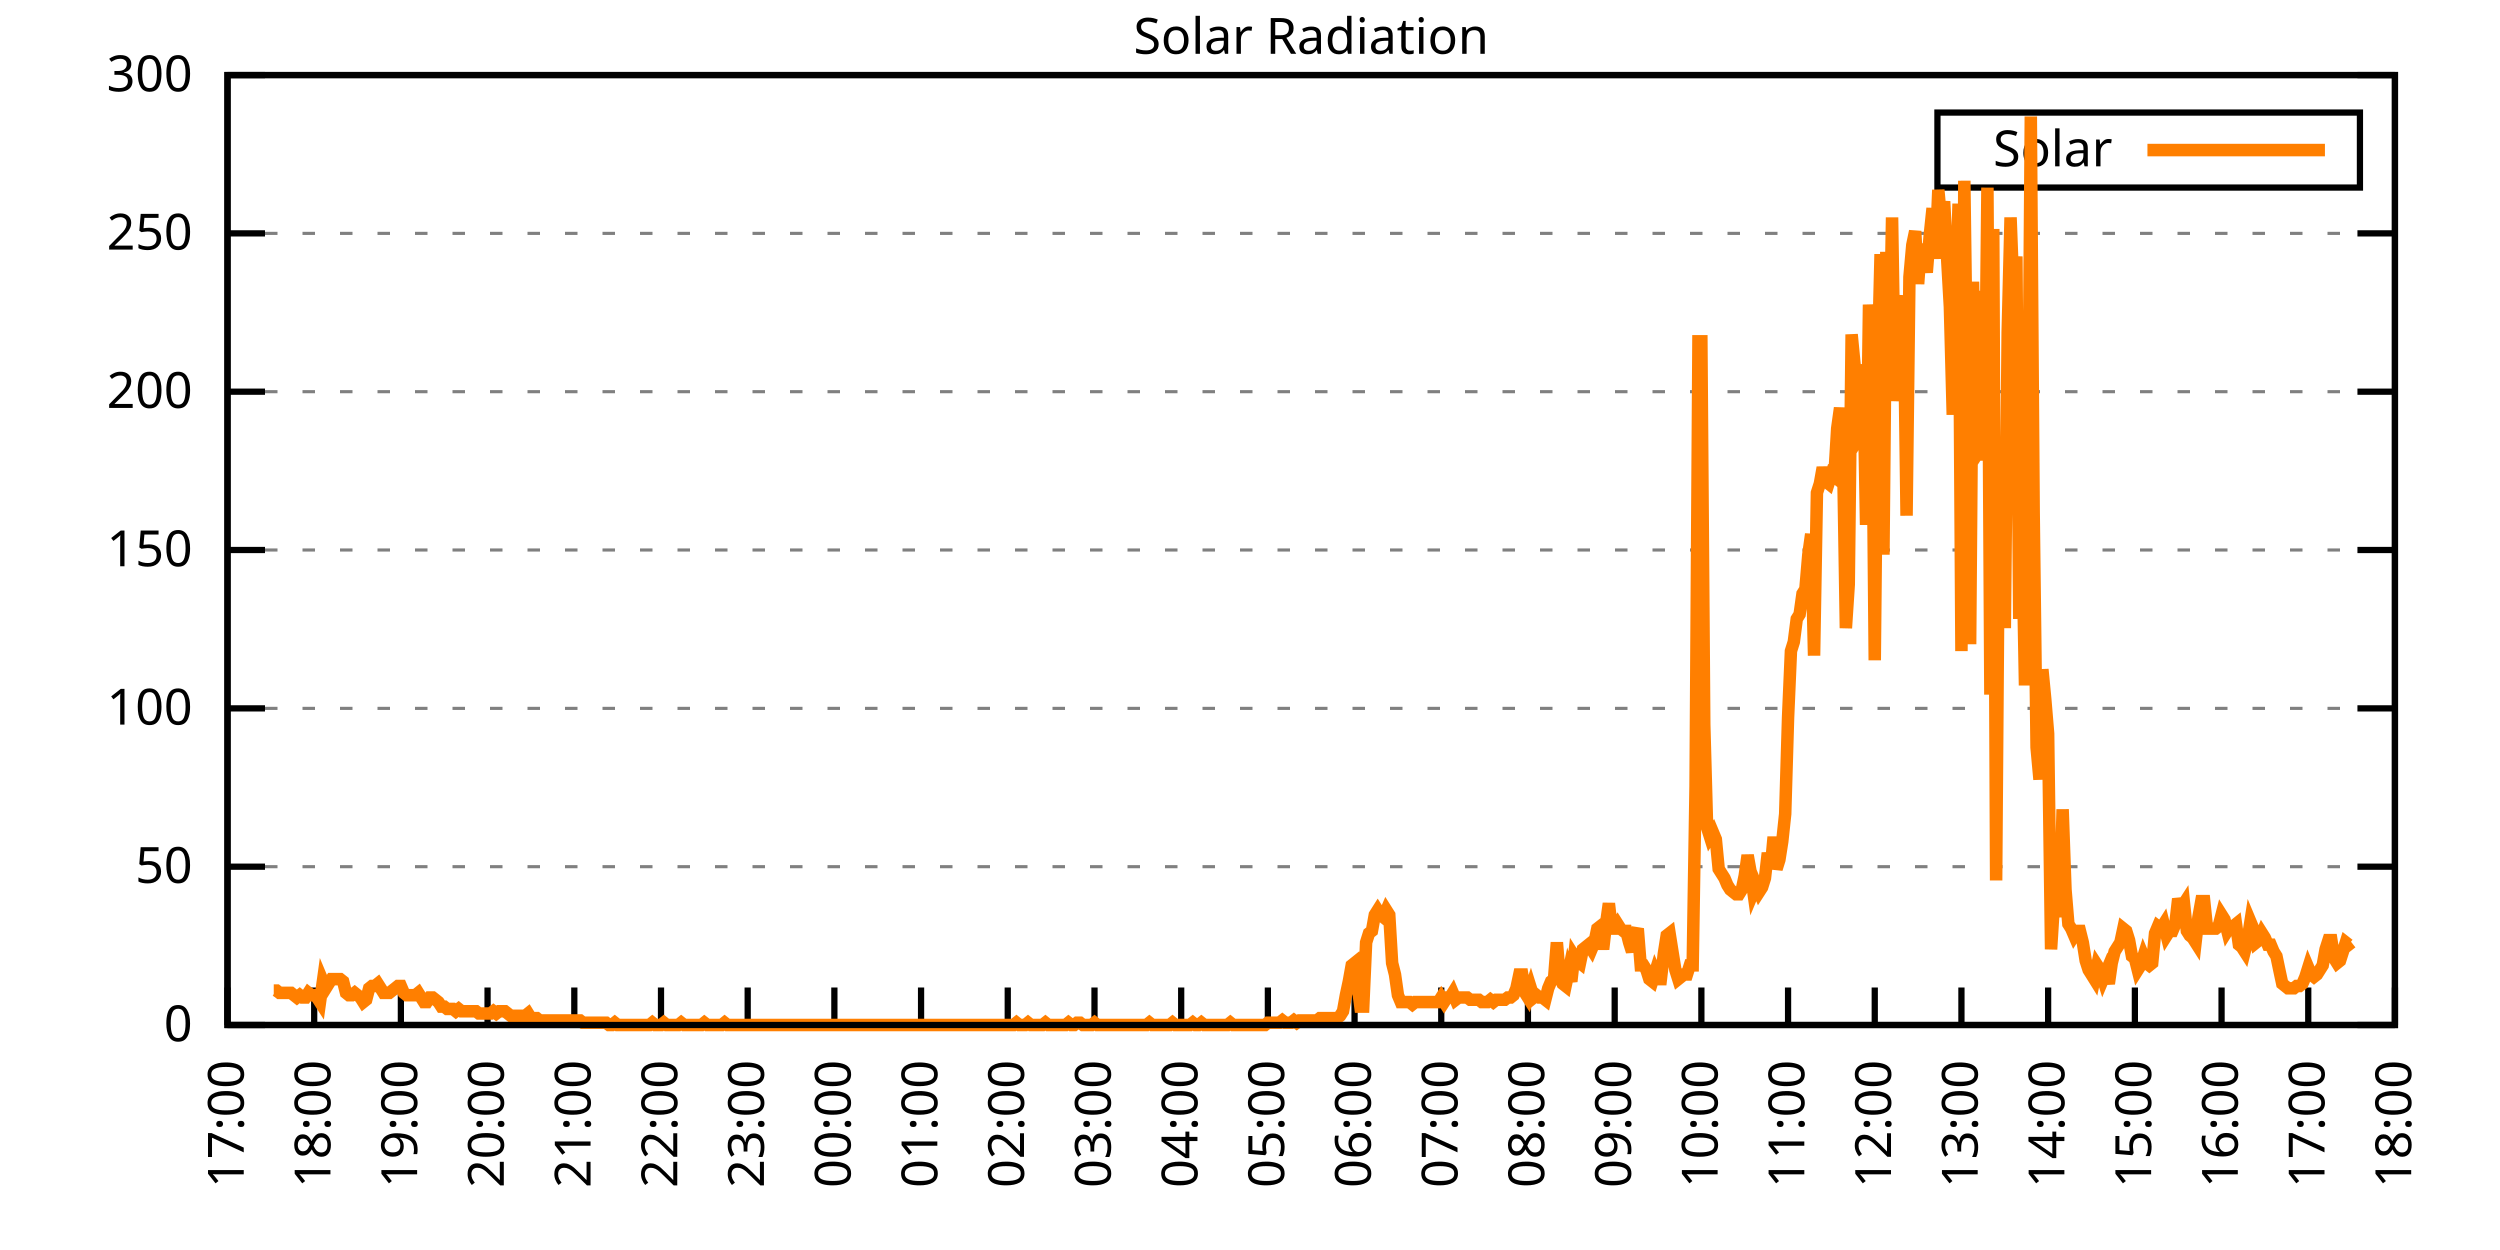
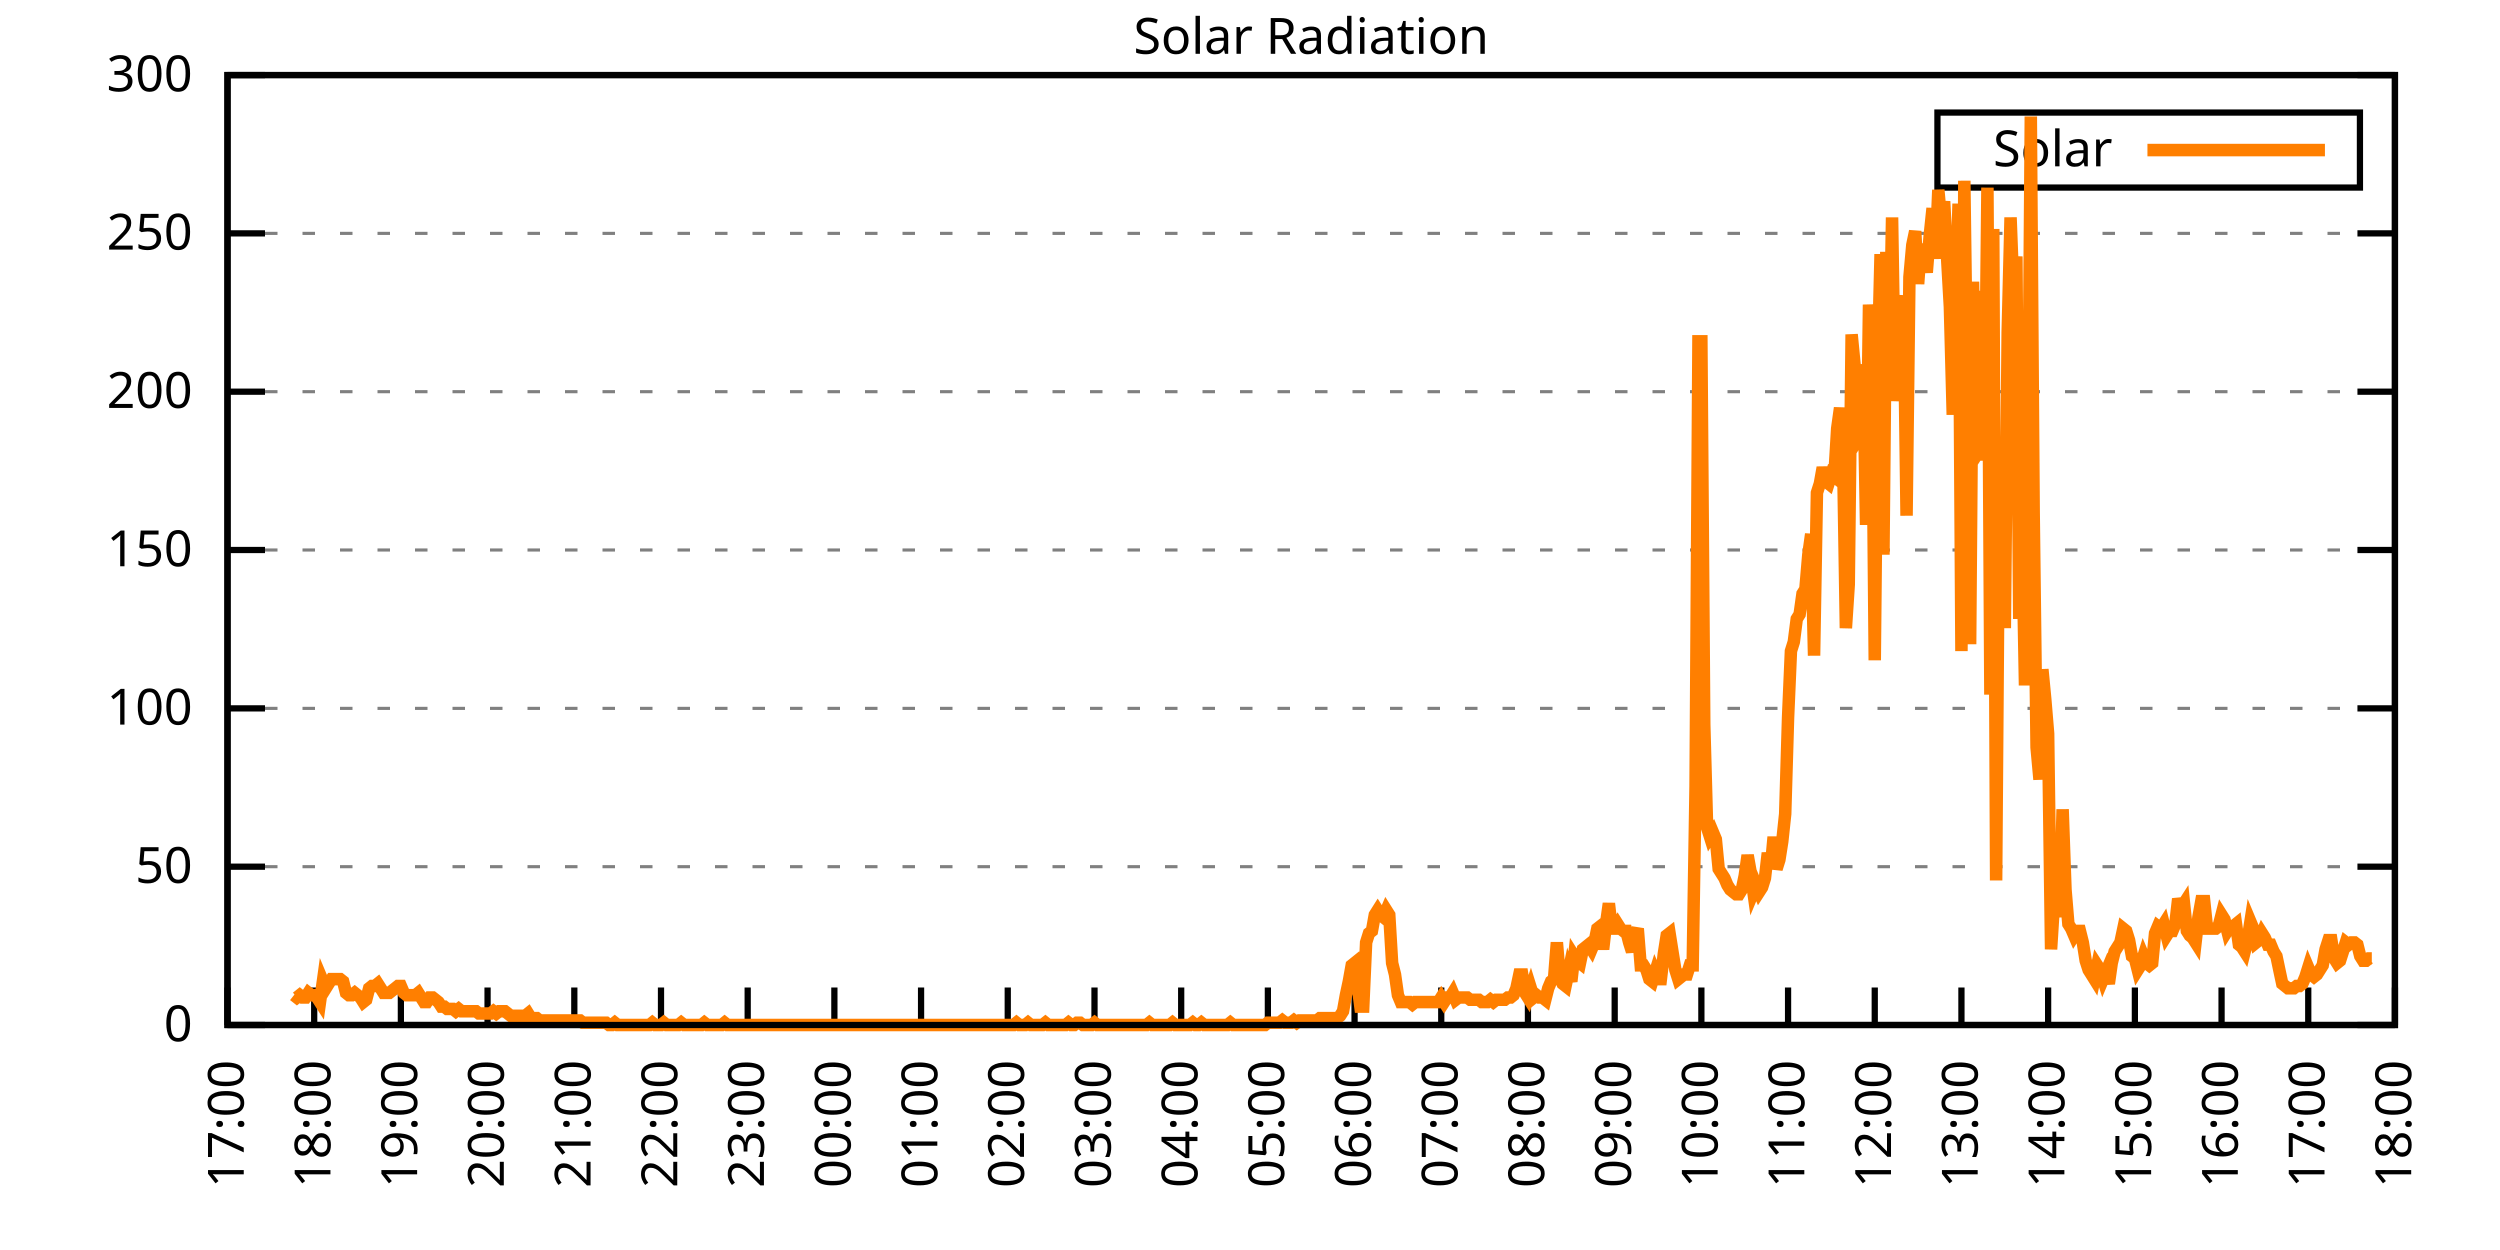
<svg xmlns="http://www.w3.org/2000/svg" xmlns:xlink="http://www.w3.org/1999/xlink" width="400" height="200" viewBox="0 0 400 200">
  <g id="gnuplot_canvas">
    <rect x="0" y="0" width="400" height="200" fill="none" />
    <defs>
      <circle id="gpDot" r="0.5" stroke-width="0.5" stroke="currentColor" />
      <path id="gpPt0" stroke-width="0.333" stroke="currentColor" d="M-1,0 h2 M0,-1 v2" />
      <path id="gpPt1" stroke-width="0.333" stroke="currentColor" d="M-1,-1 L1,1 M1,-1 L-1,1" />
      <path id="gpPt2" stroke-width="0.333" stroke="currentColor" d="M-1,0 L1,0 M0,-1 L0,1 M-1,-1 L1,1 M-1,1 L1,-1" />
      <rect id="gpPt3" stroke-width="0.333" stroke="currentColor" x="-1" y="-1" width="2" height="2" />
      <rect id="gpPt4" stroke-width="0.333" stroke="currentColor" fill="currentColor" x="-1" y="-1" width="2" height="2" />
      <circle id="gpPt5" stroke-width="0.333" stroke="currentColor" cx="0" cy="0" r="1" />
      <use xlink:href="#gpPt5" id="gpPt6" fill="currentColor" stroke="none" />
      <path id="gpPt7" stroke-width="0.333" stroke="currentColor" d="M0,-1.33 L-1.33,0.67 L1.33,0.67 z" />
      <use xlink:href="#gpPt7" id="gpPt8" fill="currentColor" stroke="none" />
      <use xlink:href="#gpPt7" id="gpPt9" stroke="currentColor" transform="rotate(180)" />
      <use xlink:href="#gpPt9" id="gpPt10" fill="currentColor" stroke="none" />
      <use xlink:href="#gpPt3" id="gpPt11" stroke="currentColor" transform="rotate(45)" />
      <use xlink:href="#gpPt11" id="gpPt12" fill="currentColor" stroke="none" />
      <path id="gpPt13" stroke-width="0.333" stroke="currentColor" d="M0,1.330 L1.265,0.411 L0.782,-1.067 L-0.782,-1.076 L-1.265,0.411 z" />
      <use xlink:href="#gpPt13" id="gpPt14" fill="currentColor" stroke="none" />
      <filter id="textbox" filterUnits="objectBoundingBox" x="0" y="0" height="1" width="1">
        <feFlood flood-color="white" flood-opacity="1" result="bgnd" />
        <feComposite in="SourceGraphic" in2="bgnd" operator="atop" />
      </filter>
      <filter id="greybox" filterUnits="objectBoundingBox" x="0" y="0" height="1" width="1">
        <feFlood flood-color="lightgrey" flood-opacity="1" result="grey" />
        <feComposite in="SourceGraphic" in2="grey" operator="atop" />
      </filter>
    </defs>
    <g fill="none" color="white" stroke="currentColor" stroke-width="1.00" stroke-linecap="butt" stroke-linejoin="miter">
</g>
    <g fill="none" color="black" stroke="currentColor" stroke-width="1.00" stroke-linecap="butt" stroke-linejoin="miter">
      <g stroke="none" shape-rendering="crispEdges">
        <polygon fill="rgb(255, 255, 255)" points="36.40,164.00 383.18,164.00 383.18,12.02 36.40,12.02 " />
      </g>
    </g>
    <g fill="none" color="black" stroke="currentColor" stroke-width="1.00" stroke-linecap="butt" stroke-linejoin="miter">
</g>
    <g fill="none" color="black" stroke="black" stroke-width="0.50" stroke-linecap="butt" stroke-linejoin="miter">
</g>
    <g fill="none" color="gray" stroke="currentColor" stroke-width="0.50" stroke-linecap="butt" stroke-linejoin="miter">
      <path stroke="gray" stroke-dasharray="2,4" class="gridline" d="M36.40,164.00 L383.19,164.00  " />
    </g>
    <g fill="none" color="gray" stroke="gray" stroke-width="1.00" stroke-linecap="butt" stroke-linejoin="miter">
</g>
    <g fill="none" color="black" stroke="currentColor" stroke-width="1.00" stroke-linecap="butt" stroke-linejoin="miter">
      <path stroke="black" d="M36.40,164.00 L42.40,164.00 M383.19,164.00 L377.19,164.00  " />
      <g transform="translate(30.80,166.60)" stroke="none" fill="black" font-family="Sans" font-size="8.00" text-anchor="end">
        <text>
          <tspan font-family="Sans"> 0</tspan>
        </text>
      </g>
    </g>
    <g fill="none" color="black" stroke="currentColor" stroke-width="1.00" stroke-linecap="butt" stroke-linejoin="miter">
</g>
    <g fill="none" color="black" stroke="black" stroke-width="0.50" stroke-linecap="butt" stroke-linejoin="miter">
</g>
    <g fill="none" color="gray" stroke="currentColor" stroke-width="0.50" stroke-linecap="butt" stroke-linejoin="miter">
      <path stroke="gray" stroke-dasharray="2,4" class="gridline" d="M36.40,138.67 L383.19,138.67  " />
    </g>
    <g fill="none" color="gray" stroke="gray" stroke-width="1.00" stroke-linecap="butt" stroke-linejoin="miter">
</g>
    <g fill="none" color="black" stroke="currentColor" stroke-width="1.00" stroke-linecap="butt" stroke-linejoin="miter">
      <path stroke="black" d="M36.40,138.67 L42.40,138.67 M383.19,138.67 L377.19,138.67  " />
      <g transform="translate(30.80,141.27)" stroke="none" fill="black" font-family="Sans" font-size="8.00" text-anchor="end">
        <text>
          <tspan font-family="Sans"> 50</tspan>
        </text>
      </g>
    </g>
    <g fill="none" color="black" stroke="currentColor" stroke-width="1.00" stroke-linecap="butt" stroke-linejoin="miter">
</g>
    <g fill="none" color="black" stroke="black" stroke-width="0.50" stroke-linecap="butt" stroke-linejoin="miter">
</g>
    <g fill="none" color="gray" stroke="currentColor" stroke-width="0.50" stroke-linecap="butt" stroke-linejoin="miter">
      <path stroke="gray" stroke-dasharray="2,4" class="gridline" d="M36.40,113.34 L383.19,113.34  " />
    </g>
    <g fill="none" color="gray" stroke="gray" stroke-width="1.00" stroke-linecap="butt" stroke-linejoin="miter">
</g>
    <g fill="none" color="black" stroke="currentColor" stroke-width="1.00" stroke-linecap="butt" stroke-linejoin="miter">
      <path stroke="black" d="M36.40,113.34 L42.40,113.34 M383.19,113.34 L377.19,113.34  " />
      <g transform="translate(30.80,115.94)" stroke="none" fill="black" font-family="Sans" font-size="8.00" text-anchor="end">
        <text>
          <tspan font-family="Sans"> 100</tspan>
        </text>
      </g>
    </g>
    <g fill="none" color="black" stroke="currentColor" stroke-width="1.00" stroke-linecap="butt" stroke-linejoin="miter">
</g>
    <g fill="none" color="black" stroke="black" stroke-width="0.50" stroke-linecap="butt" stroke-linejoin="miter">
</g>
    <g fill="none" color="gray" stroke="currentColor" stroke-width="0.50" stroke-linecap="butt" stroke-linejoin="miter">
      <path stroke="gray" stroke-dasharray="2,4" class="gridline" d="M36.40,88.00 L383.19,88.00  " />
    </g>
    <g fill="none" color="gray" stroke="gray" stroke-width="1.00" stroke-linecap="butt" stroke-linejoin="miter">
</g>
    <g fill="none" color="black" stroke="currentColor" stroke-width="1.00" stroke-linecap="butt" stroke-linejoin="miter">
      <path stroke="black" d="M36.40,88.00 L42.40,88.00 M383.19,88.00 L377.19,88.00  " />
      <g transform="translate(30.80,90.60)" stroke="none" fill="black" font-family="Sans" font-size="8.00" text-anchor="end">
        <text>
          <tspan font-family="Sans"> 150</tspan>
        </text>
      </g>
    </g>
    <g fill="none" color="black" stroke="currentColor" stroke-width="1.00" stroke-linecap="butt" stroke-linejoin="miter">
</g>
    <g fill="none" color="black" stroke="black" stroke-width="0.50" stroke-linecap="butt" stroke-linejoin="miter">
</g>
    <g fill="none" color="gray" stroke="currentColor" stroke-width="0.50" stroke-linecap="butt" stroke-linejoin="miter">
      <path stroke="gray" stroke-dasharray="2,4" class="gridline" d="M36.40,62.67 L383.19,62.67  " />
    </g>
    <g fill="none" color="gray" stroke="gray" stroke-width="1.00" stroke-linecap="butt" stroke-linejoin="miter">
</g>
    <g fill="none" color="black" stroke="currentColor" stroke-width="1.00" stroke-linecap="butt" stroke-linejoin="miter">
      <path stroke="black" d="M36.40,62.67 L42.40,62.67 M383.19,62.67 L377.19,62.67  " />
      <g transform="translate(30.80,65.27)" stroke="none" fill="black" font-family="Sans" font-size="8.00" text-anchor="end">
        <text>
          <tspan font-family="Sans"> 200</tspan>
        </text>
      </g>
    </g>
    <g fill="none" color="black" stroke="currentColor" stroke-width="1.00" stroke-linecap="butt" stroke-linejoin="miter">
</g>
    <g fill="none" color="black" stroke="black" stroke-width="0.50" stroke-linecap="butt" stroke-linejoin="miter">
</g>
    <g fill="none" color="gray" stroke="currentColor" stroke-width="0.50" stroke-linecap="butt" stroke-linejoin="miter">
      <path stroke="gray" stroke-dasharray="2,4" class="gridline" d="M36.40,37.34 L383.19,37.34  " />
    </g>
    <g fill="none" color="gray" stroke="gray" stroke-width="1.00" stroke-linecap="butt" stroke-linejoin="miter">
</g>
    <g fill="none" color="black" stroke="currentColor" stroke-width="1.00" stroke-linecap="butt" stroke-linejoin="miter">
      <path stroke="black" d="M36.40,37.34 L42.40,37.34 M383.19,37.34 L377.19,37.34  " />
      <g transform="translate(30.80,39.94)" stroke="none" fill="black" font-family="Sans" font-size="8.00" text-anchor="end">
        <text>
          <tspan font-family="Sans"> 250</tspan>
        </text>
      </g>
    </g>
    <g fill="none" color="black" stroke="currentColor" stroke-width="1.00" stroke-linecap="butt" stroke-linejoin="miter">
</g>
    <g fill="none" color="black" stroke="black" stroke-width="0.50" stroke-linecap="butt" stroke-linejoin="miter">
</g>
    <g fill="none" color="gray" stroke="currentColor" stroke-width="0.50" stroke-linecap="butt" stroke-linejoin="miter">
      <path stroke="gray" stroke-dasharray="2,4" class="gridline" d="M36.40,12.01 L383.19,12.01  " />
    </g>
    <g fill="none" color="gray" stroke="gray" stroke-width="1.00" stroke-linecap="butt" stroke-linejoin="miter">
</g>
    <g fill="none" color="black" stroke="currentColor" stroke-width="1.00" stroke-linecap="butt" stroke-linejoin="miter">
      <path stroke="black" d="M36.40,12.01 L42.40,12.01 M383.19,12.01 L377.19,12.01  " />
      <g transform="translate(30.80,14.61)" stroke="none" fill="black" font-family="Sans" font-size="8.00" text-anchor="end">
        <text>
          <tspan font-family="Sans"> 300</tspan>
        </text>
      </g>
    </g>
    <g fill="none" color="black" stroke="currentColor" stroke-width="1.00" stroke-linecap="butt" stroke-linejoin="miter">
      <path stroke="black" d="M36.40,164.00 L36.40,158.00  " />
      <g transform="translate(39.00,169.60) rotate(270.00)" stroke="none" fill="black" font-family="Sans" font-size="8.00" text-anchor="end">
        <text>
          <tspan font-family="Sans">17:00</tspan>
        </text>
      </g>
    </g>
    <g fill="none" color="black" stroke="currentColor" stroke-width="1.00" stroke-linecap="butt" stroke-linejoin="miter">
      <path stroke="black" d="M50.27,164.00 L50.27,158.00  " />
      <g transform="translate(52.87,169.60) rotate(270.00)" stroke="none" fill="black" font-family="Sans" font-size="8.00" text-anchor="end">
        <text>
          <tspan font-family="Sans">18:00</tspan>
        </text>
      </g>
    </g>
    <g fill="none" color="black" stroke="currentColor" stroke-width="1.00" stroke-linecap="butt" stroke-linejoin="miter">
      <path stroke="black" d="M64.14,164.00 L64.14,158.00  " />
      <g transform="translate(66.74,169.60) rotate(270.00)" stroke="none" fill="black" font-family="Sans" font-size="8.00" text-anchor="end">
        <text>
          <tspan font-family="Sans">19:00</tspan>
        </text>
      </g>
    </g>
    <g fill="none" color="black" stroke="currentColor" stroke-width="1.00" stroke-linecap="butt" stroke-linejoin="miter">
      <path stroke="black" d="M78.01,164.00 L78.01,158.00  " />
      <g transform="translate(80.61,169.60) rotate(270.00)" stroke="none" fill="black" font-family="Sans" font-size="8.00" text-anchor="end">
        <text>
          <tspan font-family="Sans">20:00</tspan>
        </text>
      </g>
    </g>
    <g fill="none" color="black" stroke="currentColor" stroke-width="1.00" stroke-linecap="butt" stroke-linejoin="miter">
      <path stroke="black" d="M91.89,164.00 L91.89,158.00  " />
      <g transform="translate(94.49,169.60) rotate(270.00)" stroke="none" fill="black" font-family="Sans" font-size="8.00" text-anchor="end">
        <text>
          <tspan font-family="Sans">21:00</tspan>
        </text>
      </g>
    </g>
    <g fill="none" color="black" stroke="currentColor" stroke-width="1.00" stroke-linecap="butt" stroke-linejoin="miter">
      <path stroke="black" d="M105.76,164.00 L105.76,158.00  " />
      <g transform="translate(108.36,169.60) rotate(270.00)" stroke="none" fill="black" font-family="Sans" font-size="8.00" text-anchor="end">
        <text>
          <tspan font-family="Sans">22:00</tspan>
        </text>
      </g>
    </g>
    <g fill="none" color="black" stroke="currentColor" stroke-width="1.00" stroke-linecap="butt" stroke-linejoin="miter">
      <path stroke="black" d="M119.63,164.00 L119.63,158.00  " />
      <g transform="translate(122.23,169.60) rotate(270.00)" stroke="none" fill="black" font-family="Sans" font-size="8.00" text-anchor="end">
        <text>
          <tspan font-family="Sans">23:00</tspan>
        </text>
      </g>
    </g>
    <g fill="none" color="black" stroke="currentColor" stroke-width="1.00" stroke-linecap="butt" stroke-linejoin="miter">
      <path stroke="black" d="M133.50,164.00 L133.50,158.00  " />
      <g transform="translate(136.10,169.60) rotate(270.00)" stroke="none" fill="black" font-family="Sans" font-size="8.00" text-anchor="end">
        <text>
          <tspan font-family="Sans">00:00</tspan>
        </text>
      </g>
    </g>
    <g fill="none" color="black" stroke="currentColor" stroke-width="1.00" stroke-linecap="butt" stroke-linejoin="miter">
      <path stroke="black" d="M147.37,164.00 L147.37,158.00  " />
      <g transform="translate(149.97,169.60) rotate(270.00)" stroke="none" fill="black" font-family="Sans" font-size="8.00" text-anchor="end">
        <text>
          <tspan font-family="Sans">01:00</tspan>
        </text>
      </g>
    </g>
    <g fill="none" color="black" stroke="currentColor" stroke-width="1.00" stroke-linecap="butt" stroke-linejoin="miter">
      <path stroke="black" d="M161.24,164.00 L161.24,158.00  " />
      <g transform="translate(163.84,169.60) rotate(270.00)" stroke="none" fill="black" font-family="Sans" font-size="8.00" text-anchor="end">
        <text>
          <tspan font-family="Sans">02:00</tspan>
        </text>
      </g>
    </g>
    <g fill="none" color="black" stroke="currentColor" stroke-width="1.00" stroke-linecap="butt" stroke-linejoin="miter">
      <path stroke="black" d="M175.12,164.00 L175.12,158.00  " />
      <g transform="translate(177.72,169.60) rotate(270.00)" stroke="none" fill="black" font-family="Sans" font-size="8.00" text-anchor="end">
        <text>
          <tspan font-family="Sans">03:00</tspan>
        </text>
      </g>
    </g>
    <g fill="none" color="black" stroke="currentColor" stroke-width="1.00" stroke-linecap="butt" stroke-linejoin="miter">
      <path stroke="black" d="M188.99,164.00 L188.99,158.00  " />
      <g transform="translate(191.59,169.60) rotate(270.00)" stroke="none" fill="black" font-family="Sans" font-size="8.00" text-anchor="end">
        <text>
          <tspan font-family="Sans">04:00</tspan>
        </text>
      </g>
    </g>
    <g fill="none" color="black" stroke="currentColor" stroke-width="1.00" stroke-linecap="butt" stroke-linejoin="miter">
      <path stroke="black" d="M202.86,164.00 L202.86,158.00  " />
      <g transform="translate(205.46,169.60) rotate(270.00)" stroke="none" fill="black" font-family="Sans" font-size="8.00" text-anchor="end">
        <text>
          <tspan font-family="Sans">05:00</tspan>
        </text>
      </g>
    </g>
    <g fill="none" color="black" stroke="currentColor" stroke-width="1.00" stroke-linecap="butt" stroke-linejoin="miter">
      <path stroke="black" d="M216.73,164.00 L216.73,158.00  " />
      <g transform="translate(219.33,169.60) rotate(270.00)" stroke="none" fill="black" font-family="Sans" font-size="8.00" text-anchor="end">
        <text>
          <tspan font-family="Sans">06:00</tspan>
        </text>
      </g>
    </g>
    <g fill="none" color="black" stroke="currentColor" stroke-width="1.00" stroke-linecap="butt" stroke-linejoin="miter">
      <path stroke="black" d="M230.60,164.00 L230.60,158.00  " />
      <g transform="translate(233.20,169.60) rotate(270.00)" stroke="none" fill="black" font-family="Sans" font-size="8.00" text-anchor="end">
        <text>
          <tspan font-family="Sans">07:00</tspan>
        </text>
      </g>
    </g>
    <g fill="none" color="black" stroke="currentColor" stroke-width="1.00" stroke-linecap="butt" stroke-linejoin="miter">
      <path stroke="black" d="M244.47,164.00 L244.47,158.00  " />
      <g transform="translate(247.07,169.60) rotate(270.00)" stroke="none" fill="black" font-family="Sans" font-size="8.00" text-anchor="end">
        <text>
          <tspan font-family="Sans">08:00</tspan>
        </text>
      </g>
    </g>
    <g fill="none" color="black" stroke="currentColor" stroke-width="1.00" stroke-linecap="butt" stroke-linejoin="miter">
      <path stroke="black" d="M258.35,164.00 L258.35,158.00  " />
      <g transform="translate(260.95,169.60) rotate(270.00)" stroke="none" fill="black" font-family="Sans" font-size="8.00" text-anchor="end">
        <text>
          <tspan font-family="Sans">09:00</tspan>
        </text>
      </g>
    </g>
    <g fill="none" color="black" stroke="currentColor" stroke-width="1.00" stroke-linecap="butt" stroke-linejoin="miter">
      <path stroke="black" d="M272.22,164.00 L272.22,158.00  " />
      <g transform="translate(274.82,169.60) rotate(270.00)" stroke="none" fill="black" font-family="Sans" font-size="8.00" text-anchor="end">
        <text>
          <tspan font-family="Sans">10:00</tspan>
        </text>
      </g>
    </g>
    <g fill="none" color="black" stroke="currentColor" stroke-width="1.00" stroke-linecap="butt" stroke-linejoin="miter">
      <path stroke="black" d="M286.09,164.00 L286.09,158.00  " />
      <g transform="translate(288.69,169.60) rotate(270.00)" stroke="none" fill="black" font-family="Sans" font-size="8.00" text-anchor="end">
        <text>
          <tspan font-family="Sans">11:00</tspan>
        </text>
      </g>
    </g>
    <g fill="none" color="black" stroke="currentColor" stroke-width="1.00" stroke-linecap="butt" stroke-linejoin="miter">
      <path stroke="black" d="M299.96,164.00 L299.96,158.00  " />
      <g transform="translate(302.56,169.60) rotate(270.00)" stroke="none" fill="black" font-family="Sans" font-size="8.00" text-anchor="end">
        <text>
          <tspan font-family="Sans">12:00</tspan>
        </text>
      </g>
    </g>
    <g fill="none" color="black" stroke="currentColor" stroke-width="1.00" stroke-linecap="butt" stroke-linejoin="miter">
      <path stroke="black" d="M313.83,164.00 L313.83,158.00  " />
      <g transform="translate(316.43,169.60) rotate(270.00)" stroke="none" fill="black" font-family="Sans" font-size="8.00" text-anchor="end">
        <text>
          <tspan font-family="Sans">13:00</tspan>
        </text>
      </g>
    </g>
    <g fill="none" color="black" stroke="currentColor" stroke-width="1.00" stroke-linecap="butt" stroke-linejoin="miter">
      <path stroke="black" d="M327.70,164.00 L327.70,158.00  " />
      <g transform="translate(330.30,169.60) rotate(270.00)" stroke="none" fill="black" font-family="Sans" font-size="8.00" text-anchor="end">
        <text>
          <tspan font-family="Sans">14:00</tspan>
        </text>
      </g>
    </g>
    <g fill="none" color="black" stroke="currentColor" stroke-width="1.00" stroke-linecap="butt" stroke-linejoin="miter">
      <path stroke="black" d="M341.58,164.00 L341.58,158.00  " />
      <g transform="translate(344.18,169.60) rotate(270.00)" stroke="none" fill="black" font-family="Sans" font-size="8.00" text-anchor="end">
        <text>
          <tspan font-family="Sans">15:00</tspan>
        </text>
      </g>
    </g>
    <g fill="none" color="black" stroke="currentColor" stroke-width="1.00" stroke-linecap="butt" stroke-linejoin="miter">
      <path stroke="black" d="M355.45,164.00 L355.45,158.00  " />
      <g transform="translate(358.05,169.60) rotate(270.00)" stroke="none" fill="black" font-family="Sans" font-size="8.00" text-anchor="end">
        <text>
          <tspan font-family="Sans">16:00</tspan>
        </text>
      </g>
    </g>
    <g fill="none" color="black" stroke="currentColor" stroke-width="1.00" stroke-linecap="butt" stroke-linejoin="miter">
      <path stroke="black" d="M369.32,164.00 L369.32,158.00  " />
      <g transform="translate(371.92,169.60) rotate(270.00)" stroke="none" fill="black" font-family="Sans" font-size="8.00" text-anchor="end">
        <text>
          <tspan font-family="Sans">17:00</tspan>
        </text>
      </g>
    </g>
    <g fill="none" color="black" stroke="currentColor" stroke-width="1.00" stroke-linecap="butt" stroke-linejoin="miter">
      <path stroke="black" d="M383.19,164.00 L383.19,158.00  " />
      <g transform="translate(385.79,169.60) rotate(270.00)" stroke="none" fill="black" font-family="Sans" font-size="8.00" text-anchor="end">
        <text>
          <tspan font-family="Sans">18:00</tspan>
        </text>
      </g>
    </g>
    <g fill="none" color="black" stroke="currentColor" stroke-width="1.00" stroke-linecap="butt" stroke-linejoin="miter">
</g>
    <g fill="none" color="black" stroke="currentColor" stroke-width="1.00" stroke-linecap="butt" stroke-linejoin="miter">
      <path stroke="black" d="M36.40,12.01 L36.40,164.00 L383.19,164.00 L383.19,12.01 L36.40,12.01 Z  " />
    </g>
    <g fill="none" color="black" stroke="currentColor" stroke-width="1.00" stroke-linecap="butt" stroke-linejoin="miter">
</g>
    <g fill="none" color="black" stroke="currentColor" stroke-width="1.00" stroke-linecap="butt" stroke-linejoin="miter">
      <path stroke="black" d="M309.99,30.01 L309.99,18.01 L377.59,18.01 L377.59,30.01 L309.99,30.01 Z  " />
    </g>
    <g id="Solar_Radiation_plot_1">
      <g fill="none" color="white" stroke="black" stroke-width="2.00" stroke-linecap="butt" stroke-linejoin="miter">
</g>
      <g fill="none" color="black" stroke="currentColor" stroke-width="2.00" stroke-linecap="butt" stroke-linejoin="miter">
        <g transform="translate(337.99,26.61)" stroke="none" fill="black" font-family="Sans" font-size="8.00" text-anchor="end">
          <text>
            <tspan font-family="Sans">Solar</tspan>
          </text>
        </g>
      </g>
      <g fill="none" color="black" stroke="currentColor" stroke-width="2.00" stroke-linecap="butt" stroke-linejoin="miter">
-         <path stroke="rgb(255, 127,   0)" d="M343.59,24.01 L371.99,24.01 M43.80,158.49 L44.26,158.49 L44.72,158.86 L45.19,158.86 L45.65,158.86 L46.11,158.86   L46.57,158.86 L47.03,159.23 L47.50,159.60 L47.96,159.23 L48.42,159.60 L48.88,159.60 L49.35,158.86 L49.81,159.23   L50.27,159.23 L50.73,159.60 L51.20,160.33 L51.66,157.03 L52.12,158.13 L52.58,157.39 L53.05,156.66 L53.51,156.66   L53.97,156.66 L54.43,156.66 L54.90,157.03 L55.36,158.86 L55.82,159.23 L56.28,159.23 L56.75,158.86 L57.21,159.23   L57.67,159.60 L58.13,160.33 L58.59,159.96 L59.06,158.13 L59.52,157.76 L59.98,157.76 L60.44,157.39 L60.91,158.13   L61.37,158.86 L61.83,158.86 L62.29,158.86 L62.76,158.49 L63.22,158.13 L63.68,157.76 L64.14,157.76 L64.61,158.86   L65.07,159.23 L65.53,159.23 L65.99,159.23 L66.46,159.23 L66.92,158.86 L67.38,159.60 L67.84,160.33 L68.30,160.33   L68.77,159.60 L69.23,159.60 L69.69,159.96 L70.15,160.33 L70.62,161.06 L71.08,161.06 L71.54,161.43 L72.00,161.43   L72.47,161.43 L72.93,161.80 L73.39,161.43 L73.85,161.80 L74.32,161.80 L74.78,161.80 L75.24,161.80 L75.70,161.80   L76.17,161.80 L76.63,162.16 L77.09,162.16 L77.55,162.16 L78.01,162.16 L78.48,162.16 L78.94,161.80 L79.40,162.16   L79.86,161.80 L80.33,161.80 L80.79,161.80 L81.25,162.16 L81.71,162.53 L82.18,162.53 L82.64,162.53 L83.10,162.53   L83.56,162.53 L84.03,162.53 L84.49,162.16 L84.95,162.90 L85.41,162.90 L85.88,162.90 L86.34,163.27 L86.80,163.27   L87.26,163.27 L87.72,163.27 L88.19,163.27 L88.65,163.27 L89.11,163.27 L89.57,163.27 L90.04,163.27 L90.50,163.27   L90.96,163.27 L91.42,163.27 L91.89,163.27 L92.35,163.27 L92.81,163.27 L93.27,163.63 L93.74,163.63 L94.20,163.63   L94.66,163.63 L95.12,163.63 L95.59,163.63 L96.05,163.63 L96.51,163.63 L96.97,163.63 L97.44,164.00 L97.90,164.00   L98.36,163.63 L98.82,164.00 L99.28,164.00 L99.75,164.00 L100.21,164.00 L100.67,164.00 L101.13,164.00 L101.60,164.00   L102.06,164.00 L102.52,164.00 L102.98,164.00 L103.45,164.00 L103.91,164.00 L104.37,163.63 L104.83,164.00 L105.30,164.00   L105.76,164.00 L106.22,163.63 L106.68,164.00 L107.15,164.00 L107.61,164.00 L108.07,164.00 L108.53,164.00 L108.99,163.63   L109.46,164.00 L109.92,164.00 L110.38,164.00 L110.84,164.00 L111.31,164.00 L111.77,164.00 L112.23,164.00 L112.69,163.63   L113.16,164.00 L113.62,164.00 L114.08,164.00 L114.54,164.00 L115.01,164.00 L115.47,164.00 L115.93,163.63 L116.39,164.00   L116.86,164.00 L117.32,164.00 L117.78,164.00 L118.24,164.00 L118.70,164.00 L119.17,164.00 L119.63,164.00 L120.09,164.00   L120.55,164.00 L121.02,164.00 L121.48,164.00 L121.94,164.00 L122.40,164.00 L122.87,164.00 L123.33,164.00 L123.79,164.00   L124.25,164.00 L124.72,164.00 L125.18,164.00 L125.64,164.00 L126.10,164.00 L126.57,164.00 L127.03,164.00 L127.49,164.00   L127.95,164.00 L128.41,164.00 L128.88,164.00 L129.34,164.00 L129.80,164.00 L130.26,164.00 L130.73,164.00 L131.19,164.00   L131.65,164.00 L132.11,164.00 L132.58,164.00 L133.04,164.00 L133.50,164.00 L133.96,164.00 L134.43,164.00 L134.89,164.00   L135.35,164.00 L135.81,164.00 L136.28,164.00 L136.74,164.00 L137.20,164.00 L137.66,164.00 L138.13,164.00 L138.59,164.00   L139.05,164.00 L139.51,164.00 L139.97,164.00 L140.44,164.00 L140.90,164.00 L141.36,164.00 L141.82,164.00 L142.29,164.00   L142.75,164.00 L143.21,164.00 L143.67,164.00 L144.14,164.00 L144.60,164.00 L145.06,164.00 L145.52,164.00 L145.99,164.00   L146.45,164.00 L146.91,164.00 L147.37,164.00 L147.84,164.00 L148.30,164.00 L148.76,164.00 L149.22,164.00 L149.68,164.00   L150.15,164.00 L150.61,164.00 L151.07,164.00 L151.53,164.00 L152.00,164.00 L152.46,164.00 L152.92,164.00 L153.38,164.00   L153.85,164.00 L154.31,164.00 L154.77,164.00 L155.23,164.00 L155.70,164.00 L156.16,164.00 L156.62,164.00 L157.08,164.00   L157.55,164.00 L158.01,164.00 L158.47,164.00 L158.93,164.00 L159.39,164.00 L159.86,164.00 L160.32,164.00 L160.78,164.00   L161.24,164.00 L161.71,164.00 L162.17,164.00 L162.63,163.63 L163.09,164.00 L163.56,164.00 L164.02,164.00 L164.48,163.63   L164.94,164.00 L165.41,164.00 L165.87,164.00 L166.33,164.00 L166.79,164.00 L167.26,163.63 L167.72,164.00 L168.18,164.00   L168.64,164.00 L169.10,164.00 L169.57,164.00 L170.03,164.00 L170.49,164.00 L170.95,163.63 L171.42,164.00 L171.88,164.00   L172.34,163.63 L172.80,163.63 L173.27,164.00 L173.73,164.00 L174.19,164.00 L174.65,164.00 L175.12,163.63 L175.58,164.00   L176.04,164.00 L176.50,164.00 L176.97,164.00 L177.43,164.00 L177.89,164.00 L178.35,164.00 L178.82,164.00 L179.28,164.00   L179.74,164.00 L180.20,164.00 L180.66,164.00 L181.13,164.00 L181.59,164.00 L182.05,164.00 L182.51,164.00 L182.98,164.00   L183.44,164.00 L183.90,163.63 L184.36,164.00 L184.83,164.00 L185.29,164.00 L185.75,164.00 L186.21,164.00 L186.68,164.00   L187.14,164.00 L187.60,163.63 L188.06,164.00 L188.53,164.00 L188.99,164.00 L189.45,164.00 L189.91,164.00 L190.37,164.00   L190.84,163.63 L191.30,164.00 L191.76,164.00 L192.22,163.63 L192.69,164.00 L193.15,164.00 L193.61,164.00 L194.07,164.00   L194.54,164.00 L195.00,164.00 L195.46,164.00 L195.92,164.00 L196.39,164.00 L196.85,163.63 L197.31,164.00 L197.77,164.00   L198.24,164.00 L198.70,164.00 L199.16,164.00 L199.62,164.00 L200.08,164.00 L200.55,164.00 L201.01,164.00 L201.47,164.00   L201.93,164.00 L202.40,164.00 L202.86,163.63 L203.32,163.63 L203.78,163.63 L204.25,163.63 L204.71,163.63 L205.17,163.27   L205.63,163.63 L206.10,163.63 L206.56,163.63 L207.02,163.27 L207.48,163.63 L207.95,163.27 L208.41,163.27 L208.87,163.27   L209.33,163.27 L209.80,163.27 L210.26,163.27 L210.72,163.27 L211.18,162.90 L211.64,162.90 L212.11,162.90 L212.57,162.90   L213.03,162.90 L213.49,162.90 L213.96,162.90 L214.42,162.53 L214.88,161.80 L215.34,159.23 L215.81,157.03 L216.27,154.46   L216.73,154.09 L217.19,157.39 L217.66,161.06 L218.12,161.06 L218.58,150.79 L219.04,149.32 L219.51,148.95 L219.97,146.38   L220.43,145.65 L220.89,146.38 L221.35,146.75 L221.82,145.65 L222.28,146.38 L222.74,154.09 L223.20,155.92 L223.67,159.23   L224.13,160.33 L224.59,160.33 L225.05,160.33 L225.52,160.33 L225.98,160.70 L226.44,160.33 L226.90,160.33 L227.37,160.33   L227.83,160.33 L228.29,160.33 L228.75,160.33 L229.22,160.33 L229.68,160.33 L230.14,160.33 L230.60,159.60 L231.06,160.33   L231.53,159.60 L231.99,159.60 L232.45,158.86 L232.91,159.96 L233.38,159.60 L233.84,159.60 L234.30,159.60 L234.76,159.60   L235.23,159.96 L235.69,159.96 L236.15,159.96 L236.61,159.96 L237.08,160.33 L237.54,160.33 L238.00,160.33 L238.46,159.96   L238.93,160.33 L239.39,159.96 L239.85,159.96 L240.31,159.96 L240.77,159.96 L241.24,159.60 L241.70,159.60 L242.16,159.23   L242.62,158.13 L243.09,155.92 L243.55,155.92 L244.01,158.86 L244.47,159.60 L244.94,158.13 L245.40,159.60 L245.86,159.23   L246.32,159.60 L246.79,159.60 L247.25,159.96 L247.71,158.13 L248.17,157.03 L248.64,156.66 L249.10,150.79 L249.56,156.29   L250.02,157.39 L250.49,157.76 L250.95,155.56 L251.41,157.03 L251.87,152.99 L252.33,153.72 L252.80,154.09 L253.26,151.89   L253.72,151.52 L254.18,151.15 L254.65,151.89 L255.11,150.79 L255.57,148.58 L256.03,148.22 L256.50,151.89 L256.96,147.85   L257.42,144.55 L257.88,148.58 L258.35,148.58 L258.81,147.85 L259.27,148.58 L259.73,148.95 L260.20,148.95 L260.66,150.79   L261.12,152.25 L261.58,149.68 L262.04,148.58 L262.51,154.46 L262.97,154.46 L263.43,155.19 L263.89,156.66 L264.36,157.03   L264.82,155.56 L265.28,156.66 L265.74,156.66 L266.21,152.62 L266.67,149.68 L267.13,149.32 L267.59,152.25 L268.06,155.19   L268.52,156.66 L268.98,156.29 L269.44,155.92 L269.91,155.92 L270.37,154.46 L270.83,154.46 L271.29,125.82 L271.75,54.61   L272.22,54.61 L272.68,115.91 L273.14,132.43 L273.60,133.90 L274.07,133.17 L274.53,134.27 L274.99,139.04 L275.45,139.77   L275.92,140.51 L276.38,141.61 L276.84,142.34 L277.30,142.71 L277.77,143.08 L278.23,143.08 L278.69,142.34 L279.15,140.14   L279.62,136.84 L280.08,139.41 L280.54,142.71 L281.00,141.61 L281.46,142.71 L281.93,141.98 L282.39,140.51 L282.85,136.47   L283.31,139.04 L283.78,133.90 L284.24,139.04 L284.70,137.57 L285.16,134.63 L285.63,130.23 L286.09,114.81 L286.55,104.17   L287.01,102.70 L287.48,99.03 L287.94,98.29 L288.40,94.99 L288.86,94.26 L289.33,88.75 L289.79,85.45 L290.25,104.90   L290.71,78.84 L291.18,77.37 L291.64,74.80 L292.10,77.00 L292.56,77.37 L293.02,75.90 L293.49,76.27 L293.95,68.56   L294.41,65.26 L294.87,71.50 L295.34,100.50 L295.80,93.52 L296.26,53.51 L296.72,58.28 L297.19,70.40 L297.65,69.66   L298.11,58.28 L298.57,83.98 L299.04,48.74 L299.50,55.71 L299.96,105.64 L300.42,59.38 L300.89,40.66 L301.35,88.75   L301.81,40.30 L302.27,60.48 L302.73,34.79 L303.20,64.16 L303.66,57.55 L304.12,52.04 L304.58,47.27 L305.05,82.51   L305.51,44.33 L305.97,39.19 L306.43,36.99 L306.90,45.43 L307.36,39.19 L307.82,40.30 L308.28,43.60 L308.75,37.73   L309.21,33.32 L309.67,41.40 L310.13,30.38 L310.60,35.52 L311.06,32.22 L311.52,41.03 L311.98,49.11 L312.44,66.36   L312.91,48.37 L313.37,32.59 L313.83,104.17 L314.29,28.92 L314.76,63.79 L315.22,103.07 L315.68,45.07 L316.14,72.97   L316.61,72.23 L317.07,46.54 L317.53,73.70 L317.99,30.02 L318.46,111.14 L318.92,36.63 L319.38,140.87 L319.84,79.21   L320.31,78.84 L320.77,100.50 L321.23,53.14 L321.69,34.79 L322.15,46.90 L322.62,41.03 L323.08,99.03 L323.54,84.34   L324.00,109.67 L324.47,78.10 L324.93,18.64 L325.39,82.14 L325.85,119.58 L326.32,124.72 L326.78,107.10 L327.24,111.88   L327.70,117.38 L328.17,151.89 L328.63,144.55 L329.09,140.51 L329.55,146.75 L330.02,129.49 L330.48,142.34 L330.94,147.85   L331.40,148.58 L331.87,149.68 L332.33,148.95 L332.79,148.95 L333.25,150.79 L333.71,153.72 L334.18,155.19 L334.64,155.92   L335.10,156.66 L335.56,154.46 L336.03,155.19 L336.49,156.66 L336.95,155.56 L337.41,157.39 L337.88,154.09 L338.34,152.25   L338.80,151.52 L339.26,150.79 L339.73,148.58 L340.19,148.95 L340.65,150.42 L341.11,152.99 L341.58,153.35 L342.04,155.19   L342.50,154.46 L342.96,152.99 L343.42,154.09 L343.89,154.46 L344.35,154.09 L344.81,149.32 L345.27,148.22 L345.74,148.58   L346.20,147.85 L346.66,149.68 L347.12,148.95 L347.59,148.95 L348.05,147.85 L348.51,143.81 L348.97,145.28 L349.44,144.55   L349.90,148.95 L350.36,149.68 L350.82,150.05 L351.29,150.79 L351.75,146.75 L352.21,144.18 L352.67,144.18 L353.13,148.58   L353.60,148.58 L354.06,148.58 L354.52,148.58 L354.98,148.22 L355.45,146.38 L355.91,147.11 L356.37,148.95 L356.83,148.22   L357.30,148.22 L357.76,147.85 L358.22,151.15 L358.68,151.52 L359.15,152.25 L359.61,150.42 L360.07,147.48 L360.53,148.58   L361.00,150.79 L361.46,150.42 L361.92,149.32 L362.38,150.05 L362.84,151.15 L363.31,151.15 L363.77,152.25 L364.23,152.99   L364.69,155.19 L365.16,157.39 L365.62,157.76 L366.08,158.13 L366.54,158.13 L367.01,158.13 L367.47,157.76 L367.93,157.76   L368.39,157.39 L368.86,156.29 L369.32,154.82 L369.78,155.92 L370.24,156.29 L370.71,155.92 L371.17,155.19 L371.63,154.46   L372.09,151.89 L372.56,150.42 L373.02,150.42 L373.48,153.35 L373.94,154.09 L374.40,153.72 L374.87,152.25 L375.33,150.79   L375.79,151.15 L376.25,150.79  " />
+         <path stroke="rgb(255, 127,   0)" d="M343.59,24.01 L371.99,24.01 M47.03,159.23 L47.50,159.60 L47.96,159.23 L48.42,159.60 L48.88,159.60 L49.35,158.86   L49.81,159.23 L50.27,159.23 L50.73,159.60 L51.20,160.33 L51.66,157.03 L52.12,158.13 L52.58,157.39 L53.05,156.66   L53.51,156.66 L53.97,156.66 L54.43,156.66 L54.90,157.03 L55.36,158.86 L55.82,159.23 L56.28,159.23 L56.75,158.86   L57.21,159.23 L57.67,159.60 L58.13,160.33 L58.59,159.96 L59.06,158.13 L59.52,157.76 L59.98,157.76 L60.44,157.39   L60.91,158.13 L61.37,158.86 L61.83,158.86 L62.29,158.86 L62.76,158.49 L63.22,158.13 L63.68,157.76 L64.14,157.76   L64.61,158.86 L65.07,159.23 L65.53,159.23 L65.99,159.23 L66.46,159.23 L66.92,158.86 L67.38,159.60 L67.84,160.33   L68.30,160.33 L68.77,159.60 L69.23,159.60 L69.69,159.96 L70.15,160.33 L70.62,161.06 L71.08,161.06 L71.54,161.43   L72.00,161.43 L72.47,161.43 L72.93,161.80 L73.39,161.43 L73.85,161.80 L74.32,161.80 L74.78,161.80 L75.24,161.80   L75.70,161.80 L76.17,161.80 L76.63,162.16 L77.09,162.16 L77.55,162.16 L78.01,162.16 L78.48,162.16 L78.94,161.80   L79.40,162.16 L79.86,161.80 L80.33,161.80 L80.79,161.80 L81.25,162.16 L81.71,162.53 L82.18,162.53 L82.64,162.53   L83.10,162.53 L83.56,162.53 L84.03,162.53 L84.49,162.16 L84.95,162.90 L85.41,162.90 L85.88,162.90 L86.34,163.27   L86.80,163.27 L87.26,163.27 L87.72,163.27 L88.19,163.27 L88.65,163.27 L89.11,163.27 L89.57,163.27 L90.04,163.27   L90.50,163.27 L90.96,163.27 L91.42,163.27 L91.89,163.27 L92.35,163.27 L92.81,163.27 L93.27,163.63 L93.74,163.63   L94.20,163.63 L94.66,163.63 L95.12,163.63 L95.59,163.63 L96.05,163.63 L96.51,163.63 L96.97,163.63 L97.44,164.00   L97.90,164.00 L98.36,163.63 L98.82,164.00 L99.28,164.00 L99.75,164.00 L100.21,164.00 L100.67,164.00 L101.13,164.00   L101.60,164.00 L102.06,164.00 L102.52,164.00 L102.98,164.00 L103.45,164.00 L103.91,164.00 L104.37,163.63 L104.83,164.00   L105.30,164.00 L105.76,164.00 L106.22,163.63 L106.68,164.00 L107.15,164.00 L107.61,164.00 L108.07,164.00 L108.53,164.00   L108.99,163.63 L109.46,164.00 L109.92,164.00 L110.38,164.00 L110.84,164.00 L111.31,164.00 L111.77,164.00 L112.23,164.00   L112.69,163.63 L113.16,164.00 L113.62,164.00 L114.08,164.00 L114.54,164.00 L115.01,164.00 L115.47,164.00 L115.93,163.63   L116.39,164.00 L116.86,164.00 L117.32,164.00 L117.78,164.00 L118.24,164.00 L118.70,164.00 L119.17,164.00 L119.63,164.00   L120.09,164.00 L120.55,164.00 L121.02,164.00 L121.48,164.00 L121.94,164.00 L122.40,164.00 L122.87,164.00 L123.33,164.00   L123.79,164.00 L124.25,164.00 L124.72,164.00 L125.18,164.00 L125.64,164.00 L126.10,164.00 L126.57,164.00 L127.03,164.00   L127.49,164.00 L127.95,164.00 L128.41,164.00 L128.88,164.00 L129.34,164.00 L129.80,164.00 L130.26,164.00 L130.73,164.00   L131.19,164.00 L131.65,164.00 L132.11,164.00 L132.58,164.00 L133.04,164.00 L133.50,164.00 L133.96,164.00 L134.43,164.00   L134.89,164.00 L135.35,164.00 L135.81,164.00 L136.28,164.00 L136.74,164.00 L137.20,164.00 L137.66,164.00 L138.13,164.00   L138.59,164.00 L139.05,164.00 L139.51,164.00 L139.97,164.00 L140.44,164.00 L140.90,164.00 L141.36,164.00 L141.82,164.00   L142.29,164.00 L142.75,164.00 L143.21,164.00 L143.67,164.00 L144.14,164.00 L144.60,164.00 L145.06,164.00 L145.52,164.00   L145.99,164.00 L146.45,164.00 L146.91,164.00 L147.37,164.00 L147.84,164.00 L148.30,164.00 L148.76,164.00 L149.22,164.00   L149.68,164.00 L150.15,164.00 L150.61,164.00 L151.07,164.00 L151.53,164.00 L152.00,164.00 L152.46,164.00 L152.92,164.00   L153.38,164.00 L153.85,164.00 L154.31,164.00 L154.77,164.00 L155.23,164.00 L155.70,164.00 L156.16,164.00 L156.62,164.00   L157.08,164.00 L157.55,164.00 L158.01,164.00 L158.47,164.00 L158.93,164.00 L159.39,164.00 L159.86,164.00 L160.32,164.00   L160.78,164.00 L161.24,164.00 L161.71,164.00 L162.17,164.00 L162.63,163.63 L163.09,164.00 L163.56,164.00 L164.02,164.00   L164.48,163.63 L164.94,164.00 L165.41,164.00 L165.87,164.00 L166.33,164.00 L166.79,164.00 L167.26,163.63 L167.72,164.00   L168.18,164.00 L168.64,164.00 L169.10,164.00 L169.57,164.00 L170.03,164.00 L170.49,164.00 L170.95,163.63 L171.42,164.00   L171.88,164.00 L172.34,163.63 L172.80,163.63 L173.27,164.00 L173.73,164.00 L174.19,164.00 L174.65,164.00 L175.12,163.63   L175.58,164.00 L176.04,164.00 L176.50,164.00 L176.97,164.00 L177.43,164.00 L177.89,164.00 L178.35,164.00 L178.82,164.00   L179.28,164.00 L179.74,164.00 L180.20,164.00 L180.66,164.00 L181.13,164.00 L181.59,164.00 L182.05,164.00 L182.51,164.00   L182.98,164.00 L183.44,164.00 L183.90,163.63 L184.36,164.00 L184.83,164.00 L185.29,164.00 L185.75,164.00 L186.21,164.00   L186.68,164.00 L187.14,164.00 L187.60,163.63 L188.06,164.00 L188.53,164.00 L188.99,164.00 L189.45,164.00 L189.91,164.00   L190.37,164.00 L190.84,163.63 L191.30,164.00 L191.76,164.00 L192.22,163.63 L192.69,164.00 L193.15,164.00 L193.61,164.00   L194.07,164.00 L194.54,164.00 L195.00,164.00 L195.46,164.00 L195.92,164.00 L196.39,164.00 L196.85,163.63 L197.31,164.00   L197.77,164.00 L198.24,164.00 L198.70,164.00 L199.16,164.00 L199.62,164.00 L200.08,164.00 L200.55,164.00 L201.01,164.00   L201.47,164.00 L201.93,164.00 L202.40,164.00 L202.86,163.63 L203.32,163.63 L203.78,163.63 L204.25,163.63 L204.71,163.63   L205.17,163.27 L205.63,163.63 L206.10,163.63 L206.56,163.63 L207.02,163.27 L207.48,163.63 L207.95,163.27 L208.41,163.27   L208.87,163.27 L209.33,163.27 L209.80,163.27 L210.26,163.27 L210.72,163.27 L211.18,162.90 L211.64,162.90 L212.11,162.90   L212.57,162.90 L213.03,162.90 L213.49,162.90 L213.96,162.90 L214.42,162.53 L214.88,161.80 L215.34,159.23 L215.81,157.03   L216.27,154.46 L216.73,154.09 L217.19,157.39 L217.66,161.06 L218.12,161.06 L218.58,150.79 L219.04,149.32 L219.51,148.95   L219.97,146.38 L220.43,145.65 L220.89,146.38 L221.35,146.75 L221.82,145.65 L222.28,146.38 L222.74,154.09 L223.20,155.92   L223.67,159.23 L224.13,160.33 L224.59,160.33 L225.05,160.33 L225.52,160.33 L225.98,160.70 L226.44,160.33 L226.90,160.33   L227.37,160.33 L227.83,160.33 L228.29,160.33 L228.75,160.33 L229.22,160.33 L229.68,160.33 L230.14,160.33 L230.60,159.60   L231.06,160.33 L231.53,159.60 L231.99,159.60 L232.45,158.86 L232.91,159.96 L233.38,159.60 L233.84,159.60 L234.30,159.60   L234.76,159.60 L235.23,159.96 L235.69,159.96 L236.15,159.96 L236.61,159.96 L237.08,160.33 L237.54,160.33 L238.00,160.33   L238.46,159.96 L238.93,160.33 L239.39,159.96 L239.85,159.96 L240.31,159.96 L240.77,159.96 L241.24,159.60 L241.70,159.60   L242.16,159.23 L242.62,158.13 L243.09,155.92 L243.55,155.92 L244.01,158.86 L244.47,159.60 L244.94,158.13 L245.40,159.60   L245.86,159.23 L246.32,159.60 L246.79,159.60 L247.25,159.96 L247.71,158.13 L248.17,157.03 L248.64,156.66 L249.10,150.79   L249.56,156.29 L250.02,157.39 L250.49,157.76 L250.95,155.56 L251.41,157.03 L251.87,152.99 L252.33,153.72 L252.80,154.09   L253.26,151.89 L253.72,151.52 L254.18,151.15 L254.65,151.89 L255.11,150.79 L255.57,148.58 L256.03,148.22 L256.50,151.89   L256.96,147.85 L257.42,144.55 L257.88,148.58 L258.35,148.58 L258.81,147.85 L259.27,148.58 L259.73,148.95 L260.20,148.95   L260.66,150.79 L261.12,152.25 L261.58,149.68 L262.04,148.58 L262.51,154.46 L262.97,154.46 L263.43,155.19 L263.89,156.66   L264.36,157.03 L264.82,155.56 L265.28,156.66 L265.74,156.66 L266.21,152.62 L266.67,149.68 L267.13,149.32 L267.59,152.25   L268.06,155.19 L268.52,156.66 L268.98,156.29 L269.44,155.92 L269.91,155.92 L270.37,154.46 L270.83,154.46 L271.29,125.82   L271.75,54.61 L272.22,54.61 L272.68,115.91 L273.14,132.43 L273.60,133.90 L274.07,133.17 L274.53,134.27 L274.99,139.04   L275.45,139.77 L275.92,140.51 L276.38,141.61 L276.84,142.34 L277.30,142.71 L277.77,143.08 L278.23,143.08 L278.69,142.34   L279.15,140.14 L279.62,136.84 L280.08,139.41 L280.54,142.71 L281.00,141.61 L281.46,142.71 L281.93,141.98 L282.39,140.51   L282.85,136.47 L283.31,139.04 L283.78,133.90 L284.24,139.04 L284.70,137.57 L285.16,134.63 L285.63,130.23 L286.09,114.81   L286.55,104.17 L287.01,102.70 L287.48,99.03 L287.94,98.29 L288.40,94.99 L288.86,94.26 L289.33,88.75 L289.79,85.45   L290.25,104.90 L290.71,78.84 L291.18,77.37 L291.64,74.80 L292.10,77.00 L292.56,77.37 L293.02,75.90 L293.49,76.27   L293.95,68.56 L294.41,65.26 L294.87,71.50 L295.34,100.50 L295.80,93.52 L296.26,53.51 L296.72,58.28 L297.19,70.40   L297.65,69.66 L298.11,58.28 L298.57,83.98 L299.04,48.74 L299.50,55.71 L299.96,105.64 L300.42,59.38 L300.89,40.66   L301.35,88.75 L301.81,40.30 L302.27,60.48 L302.73,34.79 L303.20,64.16 L303.66,57.55 L304.12,52.04 L304.58,47.27   L305.05,82.51 L305.51,44.33 L305.97,39.19 L306.43,36.99 L306.90,45.43 L307.36,39.19 L307.82,40.30 L308.28,43.60   L308.75,37.73 L309.21,33.32 L309.67,41.40 L310.13,30.38 L310.60,35.52 L311.06,32.22 L311.52,41.03 L311.98,49.11   L312.44,66.36 L312.91,48.37 L313.37,32.59 L313.83,104.17 L314.29,28.92 L314.76,63.79 L315.22,103.07 L315.68,45.07   L316.14,72.97 L316.61,72.23 L317.07,46.54 L317.53,73.70 L317.99,30.02 L318.46,111.14 L318.92,36.63 L319.38,140.87   L319.84,79.21 L320.31,78.84 L320.77,100.50 L321.23,53.14 L321.69,34.79 L322.15,46.90 L322.62,41.03 L323.08,99.03   L323.54,84.34 L324.00,109.67 L324.47,78.10 L324.93,18.64 L325.39,82.14 L325.85,119.58 L326.32,124.72 L326.78,107.10   L327.24,111.88 L327.70,117.38 L328.17,151.89 L328.63,144.55 L329.09,140.51 L329.55,146.75 L330.02,129.49 L330.48,142.34   L330.94,147.85 L331.40,148.58 L331.87,149.68 L332.33,148.95 L332.79,148.95 L333.25,150.79 L333.71,153.72 L334.18,155.19   L334.64,155.92 L335.10,156.66 L335.56,154.46 L336.03,155.19 L336.49,156.66 L336.95,155.56 L337.41,157.39 L337.88,154.09   L338.34,152.25 L338.80,151.52 L339.26,150.79 L339.73,148.58 L340.19,148.95 L340.65,150.42 L341.11,152.99 L341.58,153.35   L342.04,155.19 L342.50,154.46 L342.96,152.99 L343.42,154.09 L343.89,154.46 L344.35,154.09 L344.81,149.32 L345.27,148.22   L345.74,148.58 L346.20,147.85 L346.66,149.68 L347.12,148.95 L347.59,148.95 L348.05,147.85 L348.51,143.81 L348.97,145.28   L349.44,144.55 L349.90,148.95 L350.36,149.68 L350.82,150.05 L351.29,150.79 L351.75,146.75 L352.21,144.18 L352.67,144.18   L353.13,148.58 L353.60,148.58 L354.06,148.58 L354.52,148.58 L354.98,148.22 L355.45,146.38 L355.91,147.11 L356.37,148.95   L356.83,148.22 L357.30,148.22 L357.76,147.85 L358.22,151.15 L358.68,151.52 L359.15,152.25 L359.61,150.42 L360.07,147.48   L360.53,148.58 L361.00,150.79 L361.46,150.42 L361.92,149.32 L362.38,150.05 L362.84,151.15 L363.31,151.15 L363.77,152.25   L364.23,152.99 L364.69,155.19 L365.16,157.39 L365.62,157.76 L366.08,158.13 L366.54,158.13 L367.01,158.13 L367.47,157.76   L367.93,157.76 L368.39,157.39 L368.86,156.29 L369.32,154.82 L369.78,155.92 L370.24,156.29 L370.71,155.92 L371.17,155.19   L371.63,154.46 L372.09,151.89 L372.56,150.42 L373.02,150.42 L373.48,153.35 L373.94,154.09 L374.40,153.72 L374.87,152.25   L375.33,150.79 L375.79,151.15 L376.25,150.79 L376.72,150.79 L377.18,151.15 L377.64,152.99 L378.10,153.72 L378.57,153.72   L379.03,153.35 L379.49,153.35  " />
      </g>
    </g>
    <g fill="none" color="black" stroke="currentColor" stroke-width="2.00" stroke-linecap="butt" stroke-linejoin="miter">
</g>
    <g fill="none" color="black" stroke="black" stroke-width="1.00" stroke-linecap="butt" stroke-linejoin="miter">
</g>
    <g fill="none" color="black" stroke="currentColor" stroke-width="1.00" stroke-linecap="butt" stroke-linejoin="miter">
      <path stroke="black" d="M36.40,12.01 L36.40,164.00 L383.19,164.00 L383.19,12.01 L36.40,12.01 Z  " />
      <g transform="translate(6.80,88.01) rotate(270.00)" stroke="none" fill="black" font-family="Sans" font-size="8.00" text-anchor="middle">
        <text />
      </g>
    </g>
    <g fill="none" color="black" stroke="currentColor" stroke-width="1.00" stroke-linecap="butt" stroke-linejoin="miter">
</g>
    <g fill="none" color="black" stroke="currentColor" stroke-width="1.00" stroke-linecap="butt" stroke-linejoin="miter">
      <g transform="translate(209.79,8.61)" stroke="none" fill="black" font-family="Sans" font-size="8.00" text-anchor="middle">
        <text>
          <tspan font-family="Sans">Solar Radiation</tspan>
        </text>
      </g>
    </g>
    <g fill="none" color="black" stroke="currentColor" stroke-width="1.00" stroke-linecap="butt" stroke-linejoin="miter">
</g>
  </g>
</svg>
